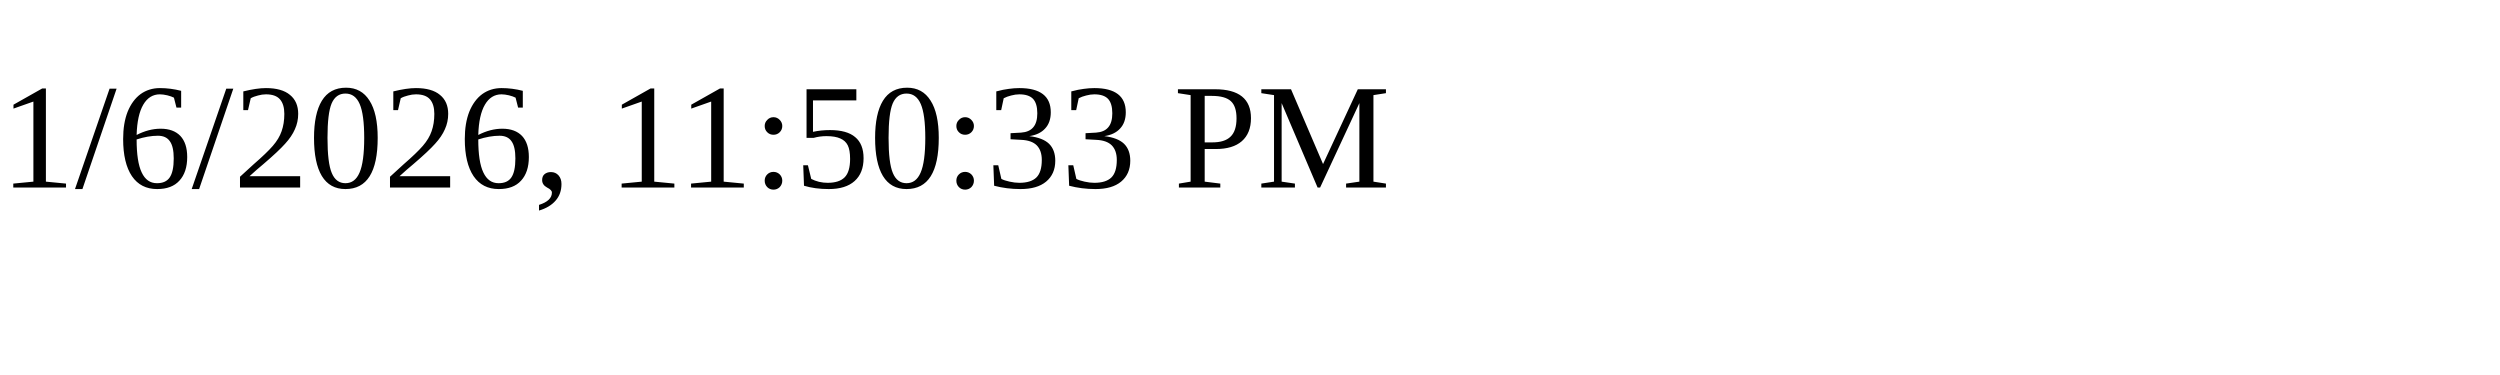
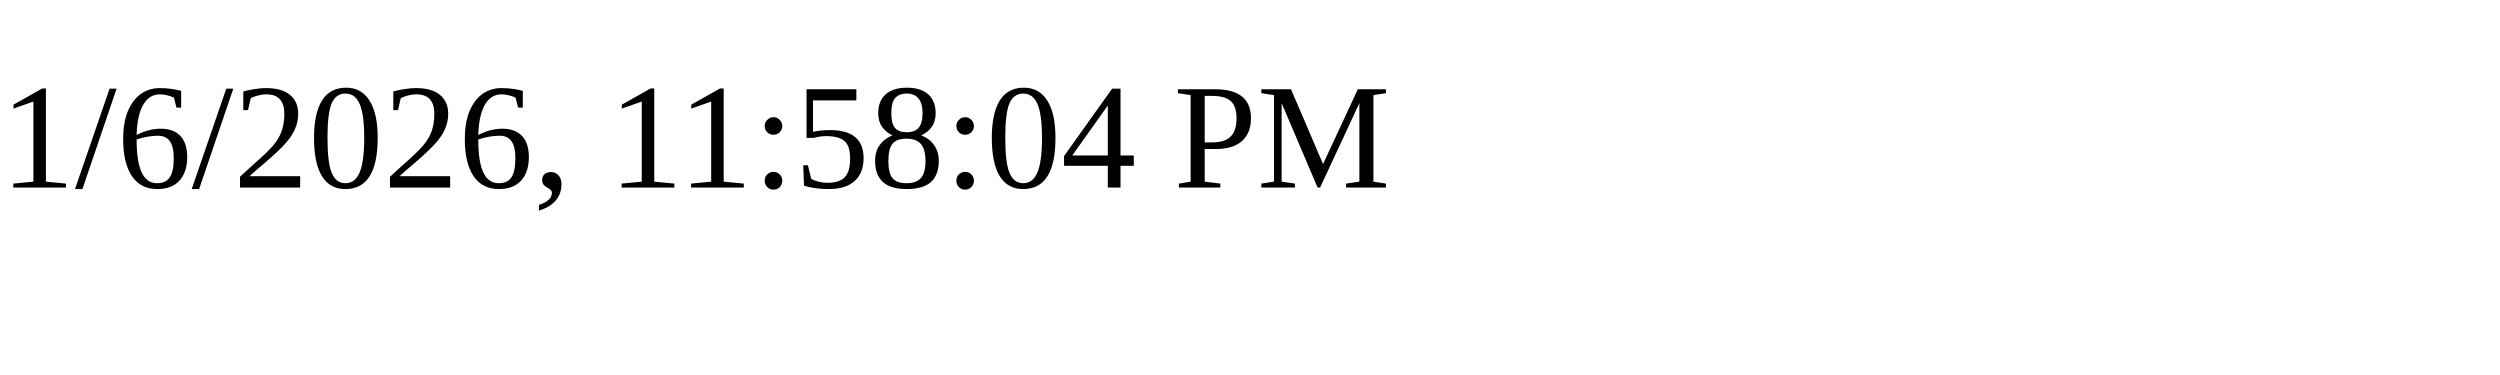
<svg xmlns="http://www.w3.org/2000/svg" height="30" width="200">
-   <text x="0" y="15">1/6/2026, 11:50:33 PM</text>
+   <text x="0" y="15">1/6/2026, 11:58:04 PM</text>
</svg>
